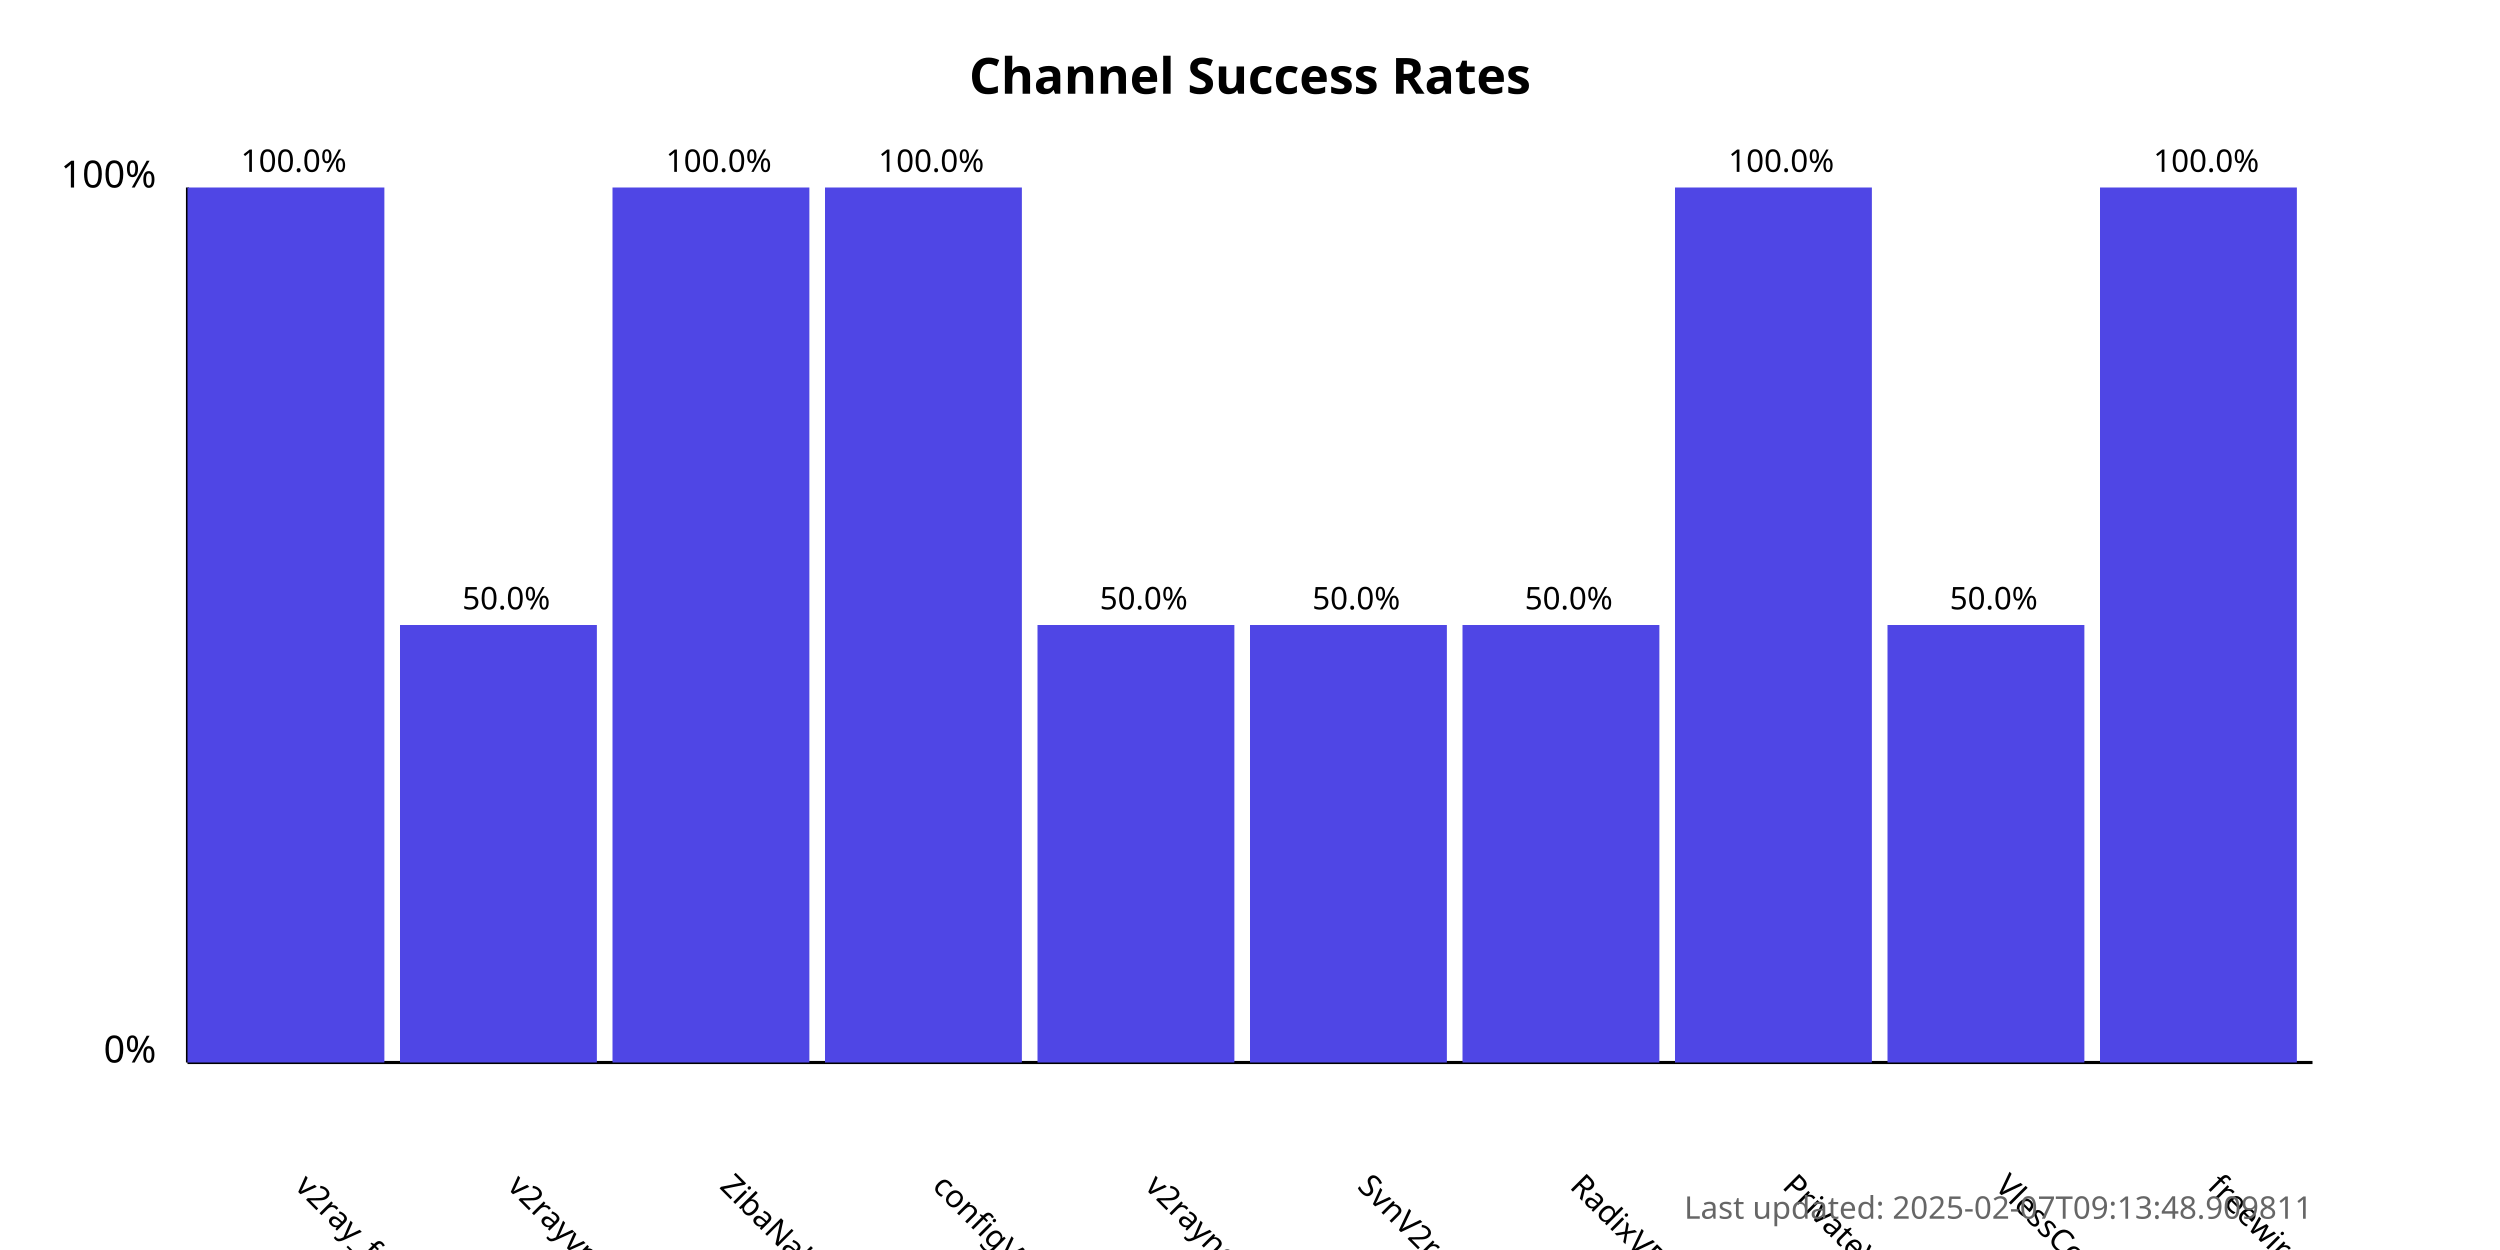
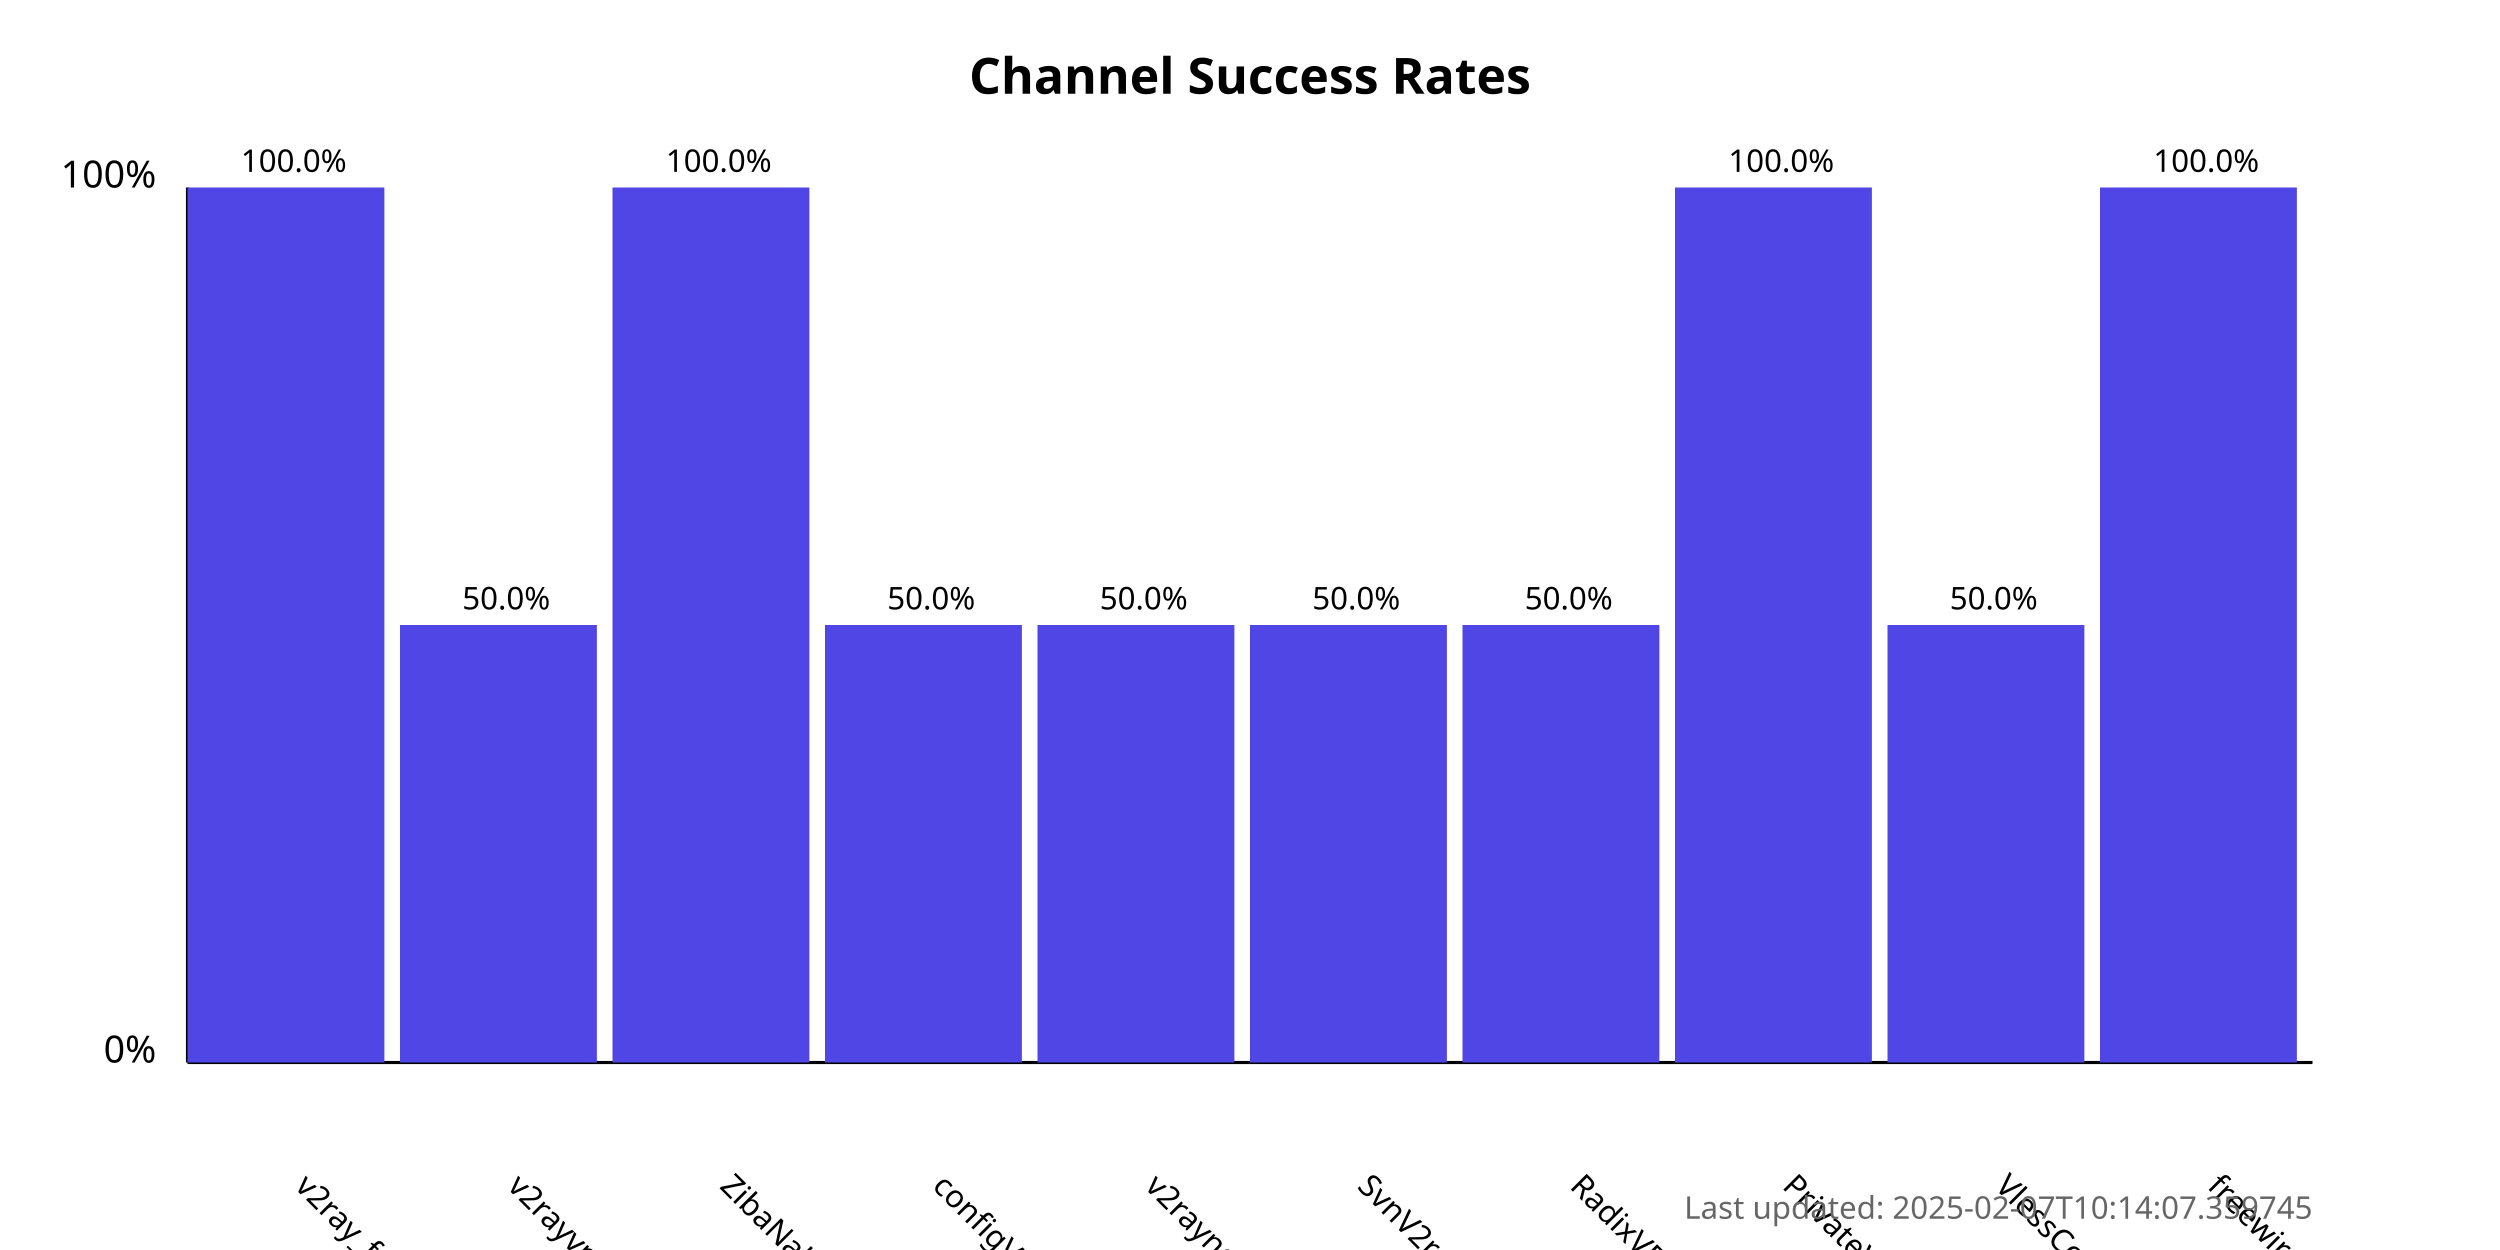
<svg xmlns="http://www.w3.org/2000/svg" width="800" height="400">
  <style>
            .chart-title { font: bold 16px sans-serif; }
            .axis-label { font: 12px sans-serif; }
            .tick-label { font: 10px sans-serif; }
            .bar { fill: #4f46e5; }
            .bar:hover { fill: #6366f1; }
            .timestamp { font: 10px sans-serif; fill: #666; }
        </style>
  <text x="400.0" y="30" text-anchor="middle" class="chart-title">
            Channel Success Rates
        </text>
  <line x1="60" y1="340" x2="60" y2="60" stroke="black" stroke-width="1" />
  <line x1="60" y1="340" x2="740" y2="340" stroke="black" stroke-width="1" />
  <text x="50" y="340" text-anchor="end" class="axis-label">0%</text>
  <text x="50" y="60" text-anchor="end" class="axis-label">100%</text>
  <g>
    <rect x="60" y="60.0" width="63.0" height="280.0" class="bar" />
    <text x="94.0" y="380" transform="rotate(45, 94.0, 380)" text-anchor="start" class="tick-label">
                v2ray_free_conf
            </text>
    <text x="94.0" y="55.0" text-anchor="middle" class="tick-label">
                100.0%
            </text>
  </g>
  <g>
    <rect x="128.0" y="200.0" width="63.0" height="140.0" class="bar" />
    <text x="162.0" y="380" transform="rotate(45, 162.0, 380)" text-anchor="start" class="tick-label">
                v2rayvpno
            </text>
    <text x="162.0" y="195.0" text-anchor="middle" class="tick-label">
                50.0%
            </text>
  </g>
  <g>
    <rect x="196.0" y="60.0" width="63.0" height="280.0" class="bar" />
    <text x="230.0" y="380" transform="rotate(45, 230.0, 380)" text-anchor="start" class="tick-label">
                ZibaNabz
            </text>
    <text x="230.0" y="55.0" text-anchor="middle" class="tick-label">
                100.0%
            </text>
  </g>
  <g>
-     <rect x="264.0" y="60.0" width="63.0" height="280.0" class="bar" />
+     <rect x="264.0" y="200.0" width="63.0" height="140.0" class="bar" />
    <text x="298.0" y="380" transform="rotate(45, 298.0, 380)" text-anchor="start" class="tick-label">
                configV2rayForFree
            </text>
-     <text x="298.0" y="55.0" text-anchor="middle" class="tick-label">
-                 100.0%
+     <text x="298.0" y="195.0" text-anchor="middle" class="tick-label">
+                 50.0%
            </text>
  </g>
  <g>
    <rect x="332.0" y="200.0" width="63.0" height="140.0" class="bar" />
    <text x="366.0" y="380" transform="rotate(45, 366.0, 380)" text-anchor="start" class="tick-label">
                v2rayngvpn
            </text>
    <text x="366.0" y="195.0" text-anchor="middle" class="tick-label">
                50.0%
            </text>
  </g>
  <g>
    <rect x="400.0" y="200.0" width="63.0" height="140.0" class="bar" />
    <text x="434.0" y="380" transform="rotate(45, 434.0, 380)" text-anchor="start" class="tick-label">
                SvnV2ray
            </text>
    <text x="434.0" y="195.0" text-anchor="middle" class="tick-label">
                50.0%
            </text>
  </g>
  <g>
    <rect x="468.0" y="200.0" width="63.0" height="140.0" class="bar" />
    <text x="502.0" y="380" transform="rotate(45, 502.0, 380)" text-anchor="start" class="tick-label">
                RadixVPN
            </text>
    <text x="502.0" y="195.0" text-anchor="middle" class="tick-label">
                50.0%
            </text>
  </g>
  <g>
    <rect x="536.0" y="60.0" width="63.0" height="280.0" class="bar" />
    <text x="570.0" y="380" transform="rotate(45, 570.0, 380)" text-anchor="start" class="tick-label">
                PrivateVPNs
            </text>
    <text x="570.0" y="55.0" text-anchor="middle" class="tick-label">
                100.0%
            </text>
  </g>
  <g>
    <rect x="604.0" y="200.0" width="63.0" height="140.0" class="bar" />
    <text x="638.0" y="380" transform="rotate(45, 638.0, 380)" text-anchor="start" class="tick-label">
                VlessConfig
            </text>
    <text x="638.0" y="195.0" text-anchor="middle" class="tick-label">
                50.0%
            </text>
  </g>
  <g>
    <rect x="672.0" y="60.0" width="63.0" height="280.0" class="bar" />
    <text x="706.0" y="380" transform="rotate(45, 706.0, 380)" text-anchor="start" class="tick-label">
                freewireguard
            </text>
    <text x="706.0" y="55.0" text-anchor="middle" class="tick-label">
                100.0%
            </text>
  </g>
  <text x="740" y="390" text-anchor="end" class="timestamp">
-             Last updated: 2025-02-07T09:13:48.909811
+             Last updated: 2025-02-07T10:14:07.359745
        </text>
</svg>
